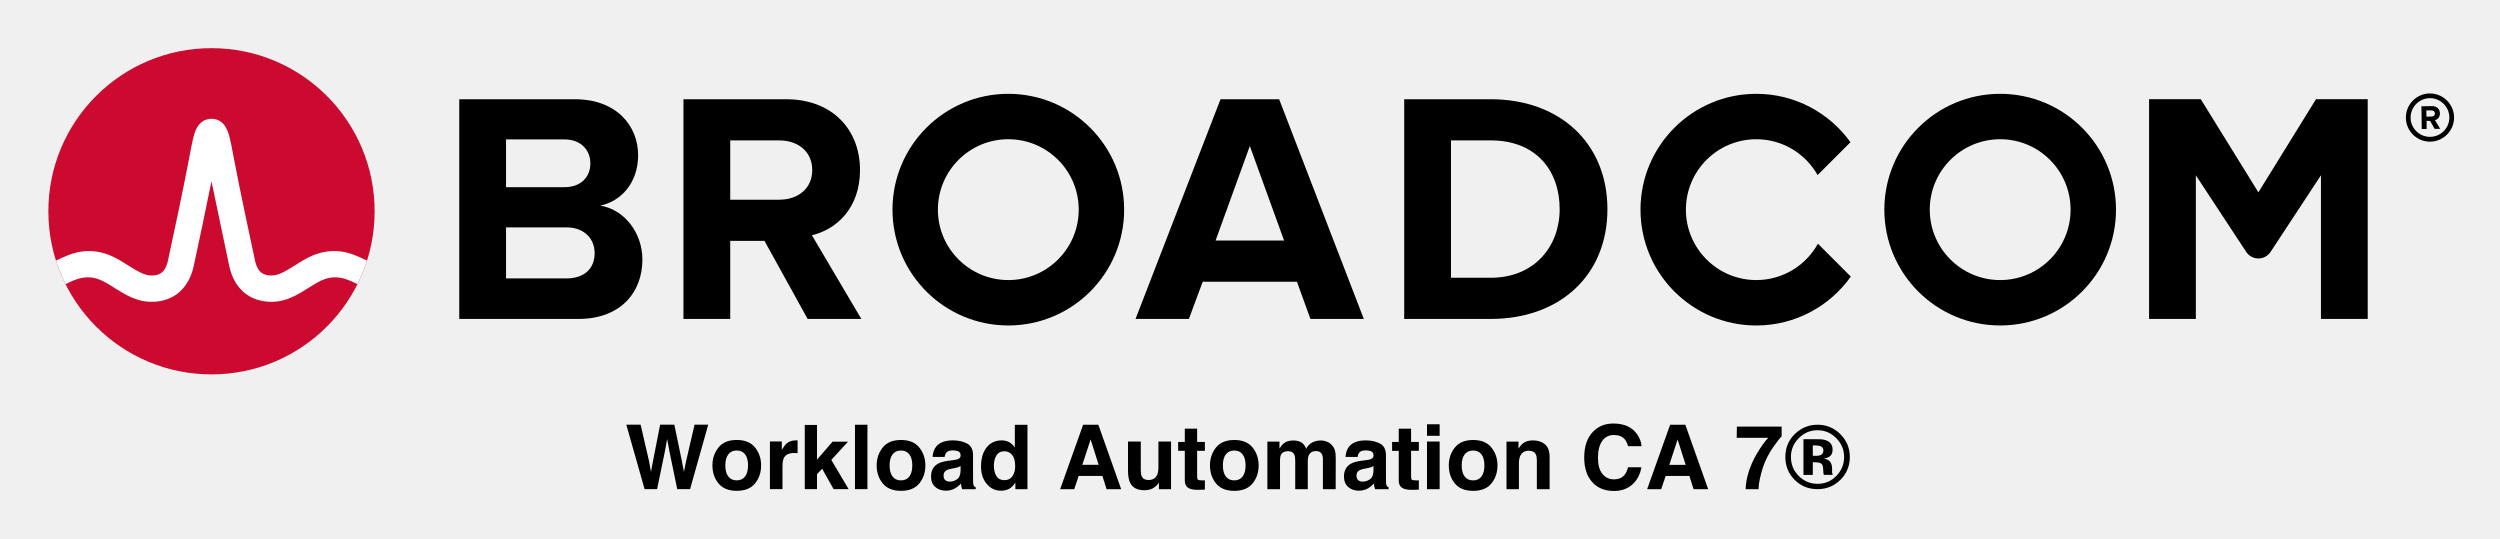
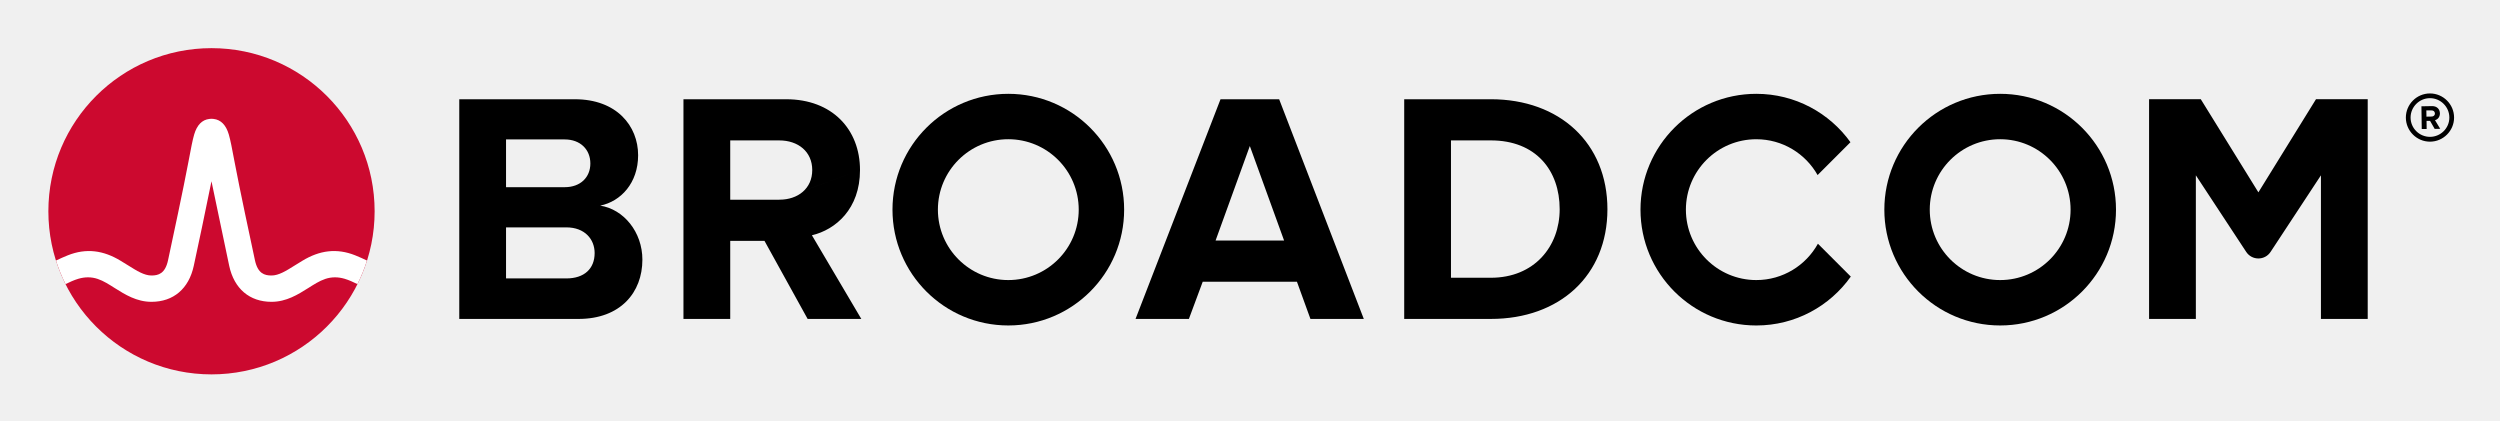
- <svg xmlns="http://www.w3.org/2000/svg" xmlns:xlink="http://www.w3.org/1999/xlink" role="img" viewBox="-4.53 -4.53 248.82 53.57">
-   <path d="M237.32 9.09c-1.06 0-1.93-.86-1.93-1.92s.87-1.93 1.93-1.93 1.93.87 1.93 1.93-.87 1.92-1.93 1.92m0-4.32c-1.32 0-2.4 1.08-2.4 2.4 0 1.32 1.08 2.4 2.4 2.4 1.32 0 2.4-1.08 2.4-2.4 0-1.32-1.08-2.4-2.4-2.4" />
-   <path d="M237.48 7.07l-.51.01-.01-.62h.51c.19-.01.34.11.34.3.01.19-.14.31-.33.31m.83-.32c-.01-.42-.3-.72-.77-.72l-1.07.02.03 2.26h.49l-.01-.81h.35l.46.8.55-.01-.52-.86c.24-.06.49-.28.49-.68M51.834 23.18h-5.999V9.347h5.835c1.574 0 2.557 1.016 2.557 2.393 0 1.377-.983 2.36-2.557 2.36H45v4h6.834c1.836 0 2.819 1.18 2.819 2.556 0 1.574-1.049 2.525-2.819 2.525m3.376-7.245c2.066-.426 3.771-2.262 3.771-5.015 0-2.918-2.131-5.573-6.295-5.573h-11.506v21.865h11.867c4.163 0 6.359-2.623 6.359-5.901 0-2.754-1.868-5.015-4.196-5.376m17.823-.59H68v4.098h3.558l4.294 7.769h5.343l-4.917-8.327c2.361-.557 4.786-2.622 4.786-6.49m0 0c0-4.065-2.786-7.048-7.343-7.048h-10.228v21.865h4.655V9.445h4.885c1.869 0 3.278 1.114 3.278 2.95s-1.409 2.95-3.278 2.95m43.421 4.065l3.409-9.408 3.41 9.408zm.492-14.063l-8.458 21.865h5.31l1.377-3.704h9.376l1.344 3.704h5.311l-8.425-21.865zm26.904 17.767h-3.967v-13.67h3.967c4.491 0 6.851 2.983 6.851 6.852 0 3.704-2.524 6.818-6.851 6.818m0-17.767h-8.622v21.865h8.622c6.851 0 11.604-4.327 11.604-10.916s-4.753-10.949-11.604-10.949m82.127-.004l-5.734 9.27-5.734-9.27h-5.146v21.869h4.656v-14.293l5.012 7.622c.574.871 1.851.871 2.424 0l5.013-7.622v14.293h4.656V5.343z" />
+ <svg xmlns="http://www.w3.org/2000/svg" xmlns:xlink="http://www.w3.org/1999/xlink" role="img" viewBox="-4.53 -4.53 248.82 41.82" version="1.1" id="svg19">
+   <defs id="defs23" />
+   <path d="M237.32 9.09c-1.06 0-1.93-.86-1.93-1.92s.87-1.93 1.93-1.93 1.93.87 1.93 1.93-.87 1.92-1.93 1.92m0-4.32c-1.32 0-2.4 1.08-2.4 2.4 0 1.32 1.08 2.4 2.4 2.4 1.32 0 2.4-1.08 2.4-2.4 0-1.32-1.08-2.4-2.4-2.4" id="path4" />
+   <path d="M237.48 7.07l-.51.01-.01-.62h.51c.19-.01.34.11.34.3.01.19-.14.31-.33.31m.83-.32c-.01-.42-.3-.72-.77-.72l-1.07.02.03 2.26h.49l-.01-.81h.35l.46.8.55-.01-.52-.86c.24-.06.49-.28.49-.68M51.834 23.18h-5.999V9.347h5.835c1.574 0 2.557 1.016 2.557 2.393 0 1.377-.983 2.36-2.557 2.36H45v4h6.834c1.836 0 2.819 1.18 2.819 2.556 0 1.574-1.049 2.525-2.819 2.525m3.376-7.245c2.066-.426 3.771-2.262 3.771-5.015 0-2.918-2.131-5.573-6.295-5.573h-11.506v21.865h11.867c4.163 0 6.359-2.623 6.359-5.901 0-2.754-1.868-5.015-4.196-5.376m17.823-.59H68v4.098h3.558l4.294 7.769h5.343l-4.917-8.327c2.361-.557 4.786-2.622 4.786-6.49m0 0c0-4.065-2.786-7.048-7.343-7.048h-10.228v21.865h4.655V9.445h4.885c1.869 0 3.278 1.114 3.278 2.95s-1.409 2.95-3.278 2.95m43.421 4.065l3.409-9.408 3.41 9.408zm.492-14.063l-8.458 21.865h5.31l1.377-3.704h9.376l1.344 3.704h5.311l-8.425-21.865zm26.904 17.767h-3.967v-13.67h3.967c4.491 0 6.851 2.983 6.851 6.852 0 3.704-2.524 6.818-6.851 6.818m0-17.767h-8.622v21.865h8.622c6.851 0 11.604-4.327 11.604-10.916s-4.753-10.949-11.604-10.949m82.127-.004l-5.734 9.27-5.734-9.27h-5.146v21.869h4.656v-14.293l5.012 7.622c.574.871 1.851.871 2.424 0l5.013-7.622v14.293h4.656V5.343z" id="path6" />
  <path id="a" d="M95.825 23.344c-3.871 0-7.008-3.138-7.008-7.008 0-3.871 3.137-7.009 7.008-7.009 3.87 0 7.008 3.138 7.008 7.009 0 3.87-3.138 7.008-7.008 7.008m0-18.536c-6.367 0-11.528 5.161-11.528 11.528 0 6.366 5.161 11.527 11.528 11.527 6.366 0 11.528-5.161 11.528-11.527 0-6.367-5.162-11.528-11.528-11.528" />
-   <path d="M176.404 19.727c-1.195 2.156-3.492 3.617-6.132 3.617-3.87 0-7.008-3.138-7.008-7.008 0-3.871 3.138-7.008 7.008-7.008 2.618 0 4.897 1.438 6.1 3.565l3.27-3.269c-2.092-2.915-5.508-4.816-9.37-4.816-6.367 0-11.527 5.161-11.527 11.528 0 6.366 5.16 11.528 11.527 11.528 3.883 0 7.316-1.922 9.404-4.865z" />
-   <use transform="translate(98.718)" xlink:href="#a" />
-   <ellipse cx="16.52" cy="16.497" fill="#cc092f" rx="16.236" ry="16.235" />
-   <path fill="#fff" d="M30.825 20.883c-1.857-.74-3.557-.492-5.261.541 0 0-.621.379-.807.496-.794.498-1.543.97-2.263.97-.687 0-1.363-.184-1.649-1.513-.446-2.073-1.534-7.167-2.009-9.69-.279-1.483-.432-2.282-.591-2.825-.28-.954-.792-1.473-1.519-1.556 0 0-.114-.016-.207-.016-.092 0-.218.018-.218.018-.72.086-1.229.605-1.507 1.554-.159.543-.312 1.342-.591 2.825-.475 2.523-1.563 7.617-2.009 9.69-.286 1.329-.962 1.513-1.649 1.513-.72 0-1.469-.472-2.263-.97-.186-.117-.808-.496-.808-.496-1.703-1.033-3.404-1.281-5.26-.541-.401.16-.796.339-1.172.52.257.806.577 1.599.95 2.344.411-.202.842-.402 1.282-.532.634-.187 1.284-.197 1.914.014.612.205 1.157.568 1.7.909 1.023.643 2.182 1.372 3.657 1.372 2.186 0 3.72-1.305 4.21-3.581.38-1.764 1.222-5.702 1.763-8.418 0 0 1.386 6.654 1.765 8.418.49 2.276 2.025 3.581 4.211 3.581 1.475 0 2.634-.729 3.657-1.372.543-.341 1.088-.704 1.7-.909.629-.211 1.28-.201 1.914-.014.44.13.87.331 1.281.533.374-.745.693-1.539.95-2.345-.376-.181-.77-.36-1.171-.52" />
-   <path d="M59.229 37.738h-1.424l1.82 6.415h1.244l.775-3.751.227-1.24.227 1.24.775 3.751h1.279l1.806-6.415h-1.362l-.858 3.712-.196.983-.196-1.023-.761-3.673h-1.415l-.723 3.695-.187 1-.182-1.022zM69.629 42.892c-.194.257-.473.387-.836.387-.363 0-.641-.13-.837-.387-.197-.259-.295-.625-.295-1.102 0-.475.098-.842.295-1.099.196-.256.474-.385.837-.385.363 0 .641.129.836.385.194.257.292.624.292 1.099 0 .477-.098.843-.292 1.102zm.993.685c.4-.494.6-1.089.6-1.786 0-.685-.201-1.278-.6-1.78-.4-.501-1.008-.753-1.823-.753-.816 0-1.424.251-1.823.753-.401.503-.6 1.096-.6 1.78 0 .697.199 1.292.6 1.786.4.495 1.008.743 1.823.743.816 0 1.424-.248 1.823-.743zm-1.823-4.293zm5.947.015c-.016-.001-.036-.001-.058-.001-.371 0-.673.097-.906.291-.142.116-.308.333-.5.649v-.827h-1.183v4.744h1.249v-2.267c0-.381.047-.662.144-.845.171-.324.506-.486 1.005-.486.037 0 .087.001.147.004.062.004.131.009.209.017V39.305c-.054-.004-.09-.005-.106-.007zm.821-1.537v6.393h1.218V42.66l.514-.535 1.136 2.028h1.497l-1.723-2.907 1.658-1.815h-1.536l-1.545 1.784V37.76zm6.237 6.393v-6.415h-1.24v6.415zm4.173-1.261c-.194.257-.473.387-.836.387-.363 0-.641-.13-.838-.387-.196-.259-.293-.625-.293-1.102 0-.475.098-.842.293-1.099.197-.256.475-.385.838-.385.363 0 .641.129.836.385.194.257.292.624.292 1.099 0 .477-.098.843-.292 1.102zm.993.685c.4-.494.6-1.089.6-1.786 0-.685-.201-1.278-.6-1.78-.401-.501-1.009-.753-1.823-.753-.816 0-1.424.251-1.823.753-.401.503-.602 1.096-.602 1.78 0 .697.201 1.292.602 1.786.4.495 1.008.743 1.823.743.815 0 1.422-.248 1.823-.743zm-1.823-4.293zm5.927 2.564v.462c-.009.415-.125.701-.35.857-.225.157-.47.235-.738.235-.168 0-.311-.047-.428-.141-.118-.094-.177-.248-.177-.459 0-.238.097-.413.287-.527.114-.067.301-.123.562-.17l.279-.052c.139-.026.249-.054.328-.084.08-.031.16-.071.238-.12zm-.753-.579l-.422.052c-.479.062-.842.163-1.088.306-.449.261-.675.683-.675 1.266 0 .449.14.797.42 1.042.28.245.635.368 1.065.368.337 0 .638-.077.905-.232.223-.13.421-.288.592-.474.009.108.02.203.035.287.015.084.041.175.078.27h1.349v-.183c-.08-.037-.142-.085-.182-.144-.041-.057-.066-.167-.074-.331-.006-.214-.009-.397-.009-.548v-2.175c0-.572-.202-.961-.605-1.167-.404-.205-.864-.308-1.384-.308-.797 0-1.36.208-1.688.626-.205.267-.322.608-.348 1.022h1.197c.028-.183.087-.328.173-.434.123-.146.329-.218.623-.218.261 0 .459.037.594.11.135.074.202.209.202.404 0 .16-.088.276-.265.352-.099.045-.262.08-.491.109zm.064-1.984zm5.545.203c-.223-.126-.478-.189-.765-.189-.624 0-1.123.232-1.495.696-.373.464-.56 1.102-.56 1.911 0 .702.189 1.276.568 1.726.379.448.845.672 1.399.672.337 0 .619-.064.844-.192.227-.128.428-.332.605-.614v.657h1.206v-6.406h-1.258v2.263c-.14-.223-.321-.397-.545-.524zm.305 3.379c-.182.26-.449.391-.8.391-.352 0-.614-.131-.786-.394-.172-.262-.259-.613-.259-1.051 0-.406.084-.746.254-1.021.171-.274.437-.411.8-.411.238 0 .447.076.626.227.293.249.439.665.439 1.244 0 .416-.092.754-.275 1.015zm6.955-1.136l.827-2.524.801 2.524zm.083-3.991l-2.289 6.415h1.401l.444-1.318h2.363l.413 1.318h1.453l-2.272-6.415zm.749 0zm4.987 1.671h-1.271v2.86c0 .542.068.953.204 1.232.244.505.717.758 1.42.758.243 0 .456-.032.638-.097.181-.063.369-.182.563-.357.063-.056.119-.119.165-.192.047-.072.076-.116.088-.13v.67h1.206v-4.744h-1.258v2.581c0 .305-.041.55-.123.735-.156.343-.447.514-.87.514-.331 0-.552-.12-.666-.361-.063-.136-.095-.339-.095-.609zm.87-.126zm2.851 1.053h.661v2.92c0 .296.069.515.209.657.214.223.615.324 1.201.305l.588-.022v-.927a2.075 2.075 0 0 1-.124.007c-.042.001-.083.002-.12.002-.253 0-.404-.025-.453-.073-.05-.047-.074-.168-.074-.363v-2.507h.771v-.884h-.771v-1.322h-1.227v1.322h-.661zm6.418 2.555c-.194.257-.473.387-.836.387s-.641-.13-.838-.387c-.196-.259-.293-.625-.293-1.102 0-.475.098-.842.293-1.099.197-.256.475-.385.838-.385.363 0 .641.129.836.385.194.257.292.624.292 1.099 0 .477-.098.843-.292 1.102zm.993.685c.4-.494.6-1.089.6-1.786 0-.685-.201-1.278-.6-1.78-.401-.501-1.009-.753-1.823-.753-.816 0-1.424.251-1.823.753-.401.503-.6 1.096-.6 1.78 0 .697.199 1.292.6 1.786.4.495 1.008.743 1.823.743.815 0 1.422-.248 1.823-.743zm-1.823-4.293zm9.23.144c-.203-.08-.408-.121-.618-.121-.313 0-.598.064-.853.196-.24.13-.442.335-.605.614-.093-.233-.229-.422-.408-.571-.224-.16-.516-.239-.879-.239-.384 0-.696.093-.936.279-.136.104-.281.28-.436.526v-.692h-1.204v4.735h1.258v-2.855c0-.259.033-.453.099-.583.123-.229.36-.344.714-.344.305 0 .509.115.614.344.058.128.087.332.087.614v2.824h1.249v-2.824c0-.213.033-.394.1-.545.13-.285.366-.426.709-.426.296 0 .499.11.609.331.058.115.087.264.087.443v3.02h1.271l.009-2.99c0-.308-.015-.541-.043-.701-.047-.241-.136-.444-.27-.609-.166-.203-.35-.345-.553-.427zm4.622 2.42v.462c-.009.415-.125.701-.35.857-.225.157-.47.235-.738.235-.168 0-.311-.047-.428-.141-.118-.094-.177-.248-.177-.459 0-.238.097-.413.287-.527.114-.067.301-.123.562-.17l.279-.052c.139-.026.249-.054.328-.084.08-.031.16-.071.238-.12zm-.753-.579l-.422.052c-.479.062-.842.163-1.088.306-.449.261-.675.683-.675 1.266 0 .449.14.797.42 1.042.28.245.635.368 1.065.368.337 0 .638-.077.905-.232.223-.13.421-.288.592-.474a3.595 3.595 0 0 0 .035.287c.015.084.041.175.079.27h1.348v-.183c-.08-.037-.141-.085-.182-.144-.041-.057-.066-.167-.074-.331-.006-.214-.009-.397-.009-.548v-2.175c0-.572-.202-.961-.605-1.167-.404-.205-.864-.308-1.384-.308-.797 0-1.36.208-1.688.626-.205.267-.322.608-.348 1.022h1.197c.028-.183.087-.328.173-.434.123-.146.329-.218.623-.218.261 0 .459.037.594.11.135.074.202.209.202.404 0 .16-.088.276-.265.352-.099.045-.262.08-.491.109zm.064-1.984zm2.543 1.053h.661v2.92c0 .296.069.515.209.657.214.223.615.324 1.201.305l.588-.022v-.927a2.055 2.055 0 0 1-.125.007c-.042.001-.082.002-.119.002-.253 0-.404-.025-.453-.073-.05-.047-.074-.168-.074-.363v-2.507h.771v-.884h-.771v-1.322h-1.227v1.322h-.661zm4.73-1.493V37.699h-1.258v1.145zm-1.258.566v4.744h1.258v-4.744zm5.423 3.482c-.194.257-.473.387-.836.387-.363 0-.642-.13-.838-.387-.196-.259-.295-.625-.295-1.102 0-.475.099-.842.295-1.099.196-.256.475-.385.838-.385.363 0 .641.129.836.385.194.257.291.624.291 1.099 0 .477-.097.843-.291 1.102zm.992.685c.401-.494.6-1.089.6-1.786 0-.685-.199-1.278-.6-1.78-.4-.501-1.008-.753-1.823-.753-.816 0-1.424.251-1.823.753-.4.503-.6 1.096-.6 1.78 0 .697.201 1.292.6 1.786.4.495 1.008.743 1.823.743.816 0 1.424-.248 1.823-.743zm-1.823-4.293zm7.144.399c-.312-.257-.713-.385-1.203-.385-.392 0-.716.095-.971.287-.142.106-.293.282-.453.526v-.692h-1.197v4.735h1.237v-2.567c0-.293.041-.534.121-.723.157-.357.446-.535.867-.535.343 0 .574.121.696.365.067.134.1.326.1.574v2.886h1.271v-3.194c0-.595-.156-1.021-.468-1.278zm-1.66-.399zm6.471-.874c-.6.605-.9 1.469-.9 2.588 0 1.036.264 1.852.792 2.446.527.592 1.253.888 2.175.888.746 0 1.358-.219 1.835-.657.478-.437.774-1.006.89-1.706h-1.327c-.09.331-.203.579-.339.744-.248.308-.605.462-1.076.462-.458 0-.836-.179-1.133-.537-.298-.359-.447-.897-.447-1.617s.141-1.276.422-1.669c.282-.394.666-.59 1.154-.59.479 0 .839.14 1.083.418.136.156.249.389.335.696h1.341c-.021-.4-.168-.798-.444-1.197-.499-.707-1.287-1.061-2.367-1.061-.807 0-1.472.264-1.994.792zm1.955-.867zm5.614 4.187l.827-2.524.801 2.524zm.083-3.991l-2.289 6.415h1.401l.443-1.318h2.363l.413 1.318h1.455l-2.273-6.415zm.749 0zm10.349 1.157v-.971h-4.456l-.017 1.114h3.147c-.308.3-.69.827-1.145 1.585-.706 1.222-1.077 2.398-1.114 3.529h1.289c0-.363.071-.827.213-1.393.142-.566.302-1.045.479-1.436.223-.499.5-.983.831-1.451.331-.469.589-.795.775-.978zm1.692.192c.52-.534 1.148-.801 1.885-.801.728 0 1.352.267 1.87.801.514.525.771 1.145.771 1.858 0 .734-.259 1.364-.775 1.889-.516.522-1.139.784-1.867.784-.732 0-1.355-.26-1.872-.78-.52-.519-.779-1.15-.779-1.893 0-.717.255-1.336.765-1.858zm4.131 4.161c.641-.624.962-1.391.962-2.303 0-.885-.313-1.64-.941-2.268-.626-.626-1.383-.94-2.267-.94-.844 0-1.581.29-2.207.87-.667.621-1 1.4-1 2.337 0 .902.308 1.663.926 2.28.619.619 1.379.927 2.281.927.873 0 1.622-.302 2.246-.905zm-1.955-3.373c.192.075.287.21.287.405s-.061.335-.182.422c-.123.088-.292.131-.51.131h-.361V39.802h.227c.233 0 .412.024.54.073zm-1.697 2.856h.931v-1.258h.197l.204.012c.142.009.248.027.318.057.128.05.214.136.26.261.03.075.048.22.057.434.009.215.027.379.057.493h.888l-.031-.1c-.011-.035-.019-.071-.024-.105-.004-.035-.006-.069-.006-.104v-.318c0-.363-.105-.628-.313-.796-.114-.09-.282-.158-.505-.204.244-.026.449-.106.615-.24.167-.132.251-.349.251-.647 0-.392-.158-.675-.475-.849-.186-.102-.418-.162-.701-.183-.05-.002-.293-.005-.733-.006-.439-.001-.77-.002-.99-.002z" />
+   <path d="M176.404 19.727c-1.195 2.156-3.492 3.617-6.132 3.617-3.87 0-7.008-3.138-7.008-7.008 0-3.871 3.138-7.008 7.008-7.008 2.618 0 4.897 1.438 6.1 3.565l3.27-3.269c-2.092-2.915-5.508-4.816-9.37-4.816-6.367 0-11.527 5.161-11.527 11.528 0 6.366 5.16 11.528 11.527 11.528 3.883 0 7.316-1.922 9.404-4.865z" id="path9" />
+   <use transform="translate(98.718)" xlink:href="#a" id="use11" />
+   <ellipse cx="16.52" cy="16.497" fill="#cc092f" rx="16.236" ry="16.235" id="ellipse13" />
+   <path fill="#fff" d="M30.825 20.883c-1.857-.74-3.557-.492-5.261.541 0 0-.621.379-.807.496-.794.498-1.543.97-2.263.97-.687 0-1.363-.184-1.649-1.513-.446-2.073-1.534-7.167-2.009-9.69-.279-1.483-.432-2.282-.591-2.825-.28-.954-.792-1.473-1.519-1.556 0 0-.114-.016-.207-.016-.092 0-.218.018-.218.018-.72.086-1.229.605-1.507 1.554-.159.543-.312 1.342-.591 2.825-.475 2.523-1.563 7.617-2.009 9.69-.286 1.329-.962 1.513-1.649 1.513-.72 0-1.469-.472-2.263-.97-.186-.117-.808-.496-.808-.496-1.703-1.033-3.404-1.281-5.26-.541-.401.16-.796.339-1.172.52.257.806.577 1.599.95 2.344.411-.202.842-.402 1.282-.532.634-.187 1.284-.197 1.914.014.612.205 1.157.568 1.7.909 1.023.643 2.182 1.372 3.657 1.372 2.186 0 3.72-1.305 4.21-3.581.38-1.764 1.222-5.702 1.763-8.418 0 0 1.386 6.654 1.765 8.418.49 2.276 2.025 3.581 4.211 3.581 1.475 0 2.634-.729 3.657-1.372.543-.341 1.088-.704 1.7-.909.629-.211 1.28-.201 1.914-.014.44.13.87.331 1.281.533.374-.745.693-1.539.95-2.345-.376-.181-.77-.36-1.171-.52" id="path15" />
+   <g aria-label="Workload Automation CA 7®" id="text17" style="font-size:11px;text-anchor:middle">
+     <path d="M 54.841,42.002 52.762,50 H 51.565 L 49.883,43.361 48.24,50 h -1.171 l -2.116,-7.998 h 1.09 l 1.681,6.649 1.654,-6.649 h 1.08 l 1.67,6.714 1.67,-6.714 z" id="path25" />
+     <path d="m 60.905,47.003 q 0,1.466 -0.752,2.315 -0.752,0.849 -2.014,0.849 -1.273,0 -2.025,-0.849 -0.747,-0.849 -0.747,-2.315 0,-1.466 0.747,-2.315 0.752,-0.854 2.025,-0.854 1.262,0 2.014,0.854 0.752,0.849 0.752,2.315 z m -1.042,0 q 0,-1.166 -0.457,-1.729 -0.457,-0.569 -1.268,-0.569 -0.822,0 -1.278,0.569 -0.451,0.564 -0.451,1.729 0,1.128 0.457,1.713 0.457,0.58 1.273,0.58 0.806,0 1.262,-0.575 0.462,-0.58 0.462,-1.719 z" id="path27" />
+     <path d="m 66.212,45.102 h -0.054 q -0.226,-0.054 -0.44,-0.075 -0.209,-0.027 -0.5,-0.027 -0.467,0 -0.902,0.209 -0.435,0.204 -0.838,0.532 V 50 h -1.01 v -6 h 1.01 v 0.886 q 0.602,-0.483 1.058,-0.682 0.462,-0.204 0.94,-0.204 0.263,0 0.381,0.016 0.118,0.011 0.354,0.048 z" id="path29" />
+     <path d="m 72.608,50 h -1.332 l -2.406,-2.626 -0.655,0.623 V 50 H 67.205 v -8.357 h 1.01 v 5.36 l 2.917,-3.002 h 1.273 l -2.788,2.771 z" id="path31" />
+     <path d="m 74.692,50 h -1.01 v -8.357 h 1.01 z" id="path33" />
+     <path d="m 81.804,47.003 q 0,1.466 -0.752,2.315 -0.752,0.849 -2.014,0.849 -1.273,0 -2.025,-0.849 -0.747,-0.849 -0.747,-2.315 0,-1.466 0.747,-2.315 0.752,-0.854 2.025,-0.854 1.262,0 2.014,0.854 0.752,0.849 0.752,2.315 z m -1.042,0 q 0,-1.166 -0.457,-1.729 -0.457,-0.569 -1.268,-0.569 -0.822,0 -1.278,0.569 -0.451,0.564 -0.451,1.729 0,1.128 0.457,1.713 0.457,0.58 1.273,0.58 0.806,0 1.262,-0.575 0.462,-0.58 0.462,-1.719 z" id="path35" />
+     <path d="m 88.029,50 h -1.004 v -0.639 q -0.134,0.091 -0.365,0.258 -0.226,0.161 -0.44,0.258 Q 85.966,50 85.639,50.081 q -0.328,0.086 -0.768,0.086 -0.811,0 -1.375,-0.537 -0.564,-0.537 -0.564,-1.37 0,-0.682 0.29,-1.101 0.295,-0.424 0.838,-0.666 0.548,-0.242 1.316,-0.328 0.768,-0.086 1.649,-0.129 v -0.156 q 0,-0.344 -0.124,-0.569 -0.118,-0.226 -0.344,-0.354 -0.215,-0.124 -0.516,-0.167 -0.301,-0.043 -0.628,-0.043 -0.397,0 -0.886,0.107 -0.489,0.102 -1.01,0.301 h -0.054 v -1.026 q 0.295,-0.081 0.854,-0.177 0.559,-0.097 1.101,-0.097 0.634,0 1.101,0.107 0.473,0.102 0.816,0.354 0.338,0.247 0.516,0.639 0.177,0.392 0.177,0.972 z m -1.004,-1.477 v -1.67 q -0.462,0.027 -1.09,0.081 -0.623,0.054 -0.988,0.156 -0.435,0.124 -0.704,0.387 -0.269,0.258 -0.269,0.714 0,0.516 0.312,0.779 0.312,0.258 0.951,0.258 0.532,0 0.972,-0.204 0.44,-0.209 0.816,-0.5 z" id="path37" />
+     <path d="m 94.839,50 h -1.01 v -0.628 q -0.435,0.376 -0.908,0.585 -0.473,0.209 -1.026,0.209 -1.074,0 -1.708,-0.827 -0.628,-0.827 -0.628,-2.293 0,-0.763 0.215,-1.359 0.22,-0.596 0.591,-1.015 0.365,-0.408 0.849,-0.623 0.489,-0.215 1.01,-0.215 0.473,0 0.838,0.102 0.365,0.097 0.768,0.306 v -2.6 h 1.01 z m -1.01,-1.477 v -3.443 q -0.408,-0.183 -0.73,-0.252 -0.322,-0.07 -0.704,-0.07 -0.849,0 -1.321,0.591 -0.473,0.591 -0.473,1.676 0,1.069 0.365,1.627 0.365,0.553 1.171,0.553 0.43,0 0.87,-0.188 0.44,-0.193 0.822,-0.494 z" id="path39" />
+     <path d="m 107.08,50 h -1.133 l -0.784,-2.229 H 101.704 L 100.92,50 h -1.08 l 2.911,-7.998 h 1.418 z m -2.245,-3.142 -1.402,-3.926 -1.407,3.926 z" id="path41" />
+     <path d="m 113.133,50 h -1.01 v -0.666 q -0.51,0.403 -0.978,0.618 -0.467,0.215 -1.031,0.215 -0.945,0 -1.472,-0.575 -0.526,-0.58 -0.526,-1.697 v -3.894 h 1.01 v 3.416 q 0,0.457 0.043,0.784 0.043,0.322 0.183,0.553 0.145,0.236 0.376,0.344 0.231,0.107 0.671,0.107 0.392,0 0.854,-0.204 0.467,-0.204 0.87,-0.521 v -4.479 h 1.01 z" id="path43" />
+     <path d="m 118.236,49.946 q -0.285,0.075 -0.623,0.124 -0.333,0.048 -0.596,0.048 -0.918,0 -1.396,-0.494 -0.478,-0.494 -0.478,-1.584 v -3.19 h -0.682 v -0.849 h 0.682 v -1.724 h 1.01 v 1.724 h 2.084 v 0.849 h -2.084 v 2.734 q 0,0.473 0.021,0.741 0.021,0.263 0.15,0.494 0.118,0.215 0.322,0.317 0.209,0.097 0.634,0.097 0.247,0 0.516,-0.07 0.269,-0.075 0.387,-0.124 h 0.054 z" id="path45" />
+     <path d="m 124.568,47.003 q 0,1.466 -0.752,2.315 -0.752,0.849 -2.014,0.849 -1.273,0 -2.025,-0.849 -0.747,-0.849 -0.747,-2.315 0,-1.466 0.747,-2.315 0.752,-0.854 2.025,-0.854 1.262,0 2.014,0.854 0.752,0.849 0.752,2.315 z m -1.042,0 q 0,-1.166 -0.457,-1.729 -0.457,-0.569 -1.268,-0.569 -0.822,0 -1.278,0.569 -0.451,0.564 -0.451,1.729 0,1.128 0.457,1.713 0.457,0.58 1.273,0.58 0.806,0 1.262,-0.575 0.462,-0.58 0.462,-1.719 z" id="path47" />
+     <path d="m 134.886,50 h -1.01 v -3.416 q 0,-0.387 -0.038,-0.747 -0.032,-0.36 -0.145,-0.575 -0.124,-0.231 -0.354,-0.349 -0.231,-0.118 -0.666,-0.118 -0.424,0 -0.849,0.215 -0.424,0.209 -0.849,0.537 0.016,0.124 0.027,0.29 0.011,0.161 0.011,0.322 V 50 H 130.004 v -3.416 q 0,-0.397 -0.038,-0.752 -0.032,-0.36 -0.145,-0.575 -0.124,-0.231 -0.354,-0.344 -0.231,-0.118 -0.666,-0.118 -0.414,0 -0.833,0.204 -0.414,0.204 -0.827,0.521 V 50 h -1.01 v -6 h 1.01 v 0.666 q 0.473,-0.392 0.94,-0.612 0.473,-0.22 1.004,-0.22 0.612,0 1.037,0.258 0.43,0.258 0.639,0.714 0.612,-0.516 1.117,-0.741 0.505,-0.231 1.08,-0.231 0.988,0 1.456,0.602 0.473,0.596 0.473,1.67 z" id="path49" />
+     <path d="m 141.493,50 h -1.004 v -0.639 q -0.134,0.091 -0.365,0.258 -0.226,0.161 -0.44,0.258 -0.252,0.124 -0.58,0.204 -0.328,0.086 -0.768,0.086 -0.811,0 -1.375,-0.537 -0.564,-0.537 -0.564,-1.37 0,-0.682 0.29,-1.101 0.295,-0.424 0.838,-0.666 0.548,-0.242 1.316,-0.328 0.768,-0.086 1.649,-0.129 v -0.156 q 0,-0.344 -0.124,-0.569 -0.118,-0.226 -0.344,-0.354 -0.215,-0.124 -0.516,-0.167 -0.301,-0.043 -0.628,-0.043 -0.397,0 -0.886,0.107 -0.489,0.102 -1.01,0.301 h -0.054 v -1.026 q 0.295,-0.081 0.854,-0.177 0.559,-0.097 1.101,-0.097 0.634,0 1.101,0.107 0.473,0.102 0.816,0.354 0.338,0.247 0.516,0.639 0.177,0.392 0.177,0.972 z m -1.004,-1.477 v -1.67 q -0.462,0.027 -1.09,0.081 -0.623,0.054 -0.988,0.156 -0.435,0.124 -0.704,0.387 -0.269,0.258 -0.269,0.714 0,0.516 0.312,0.779 0.312,0.258 0.951,0.258 0.532,0 0.972,-0.204 0.44,-0.209 0.816,-0.5 z" id="path51" />
+     <path d="m 146.552,49.946 q -0.285,0.075 -0.623,0.124 -0.333,0.048 -0.596,0.048 -0.918,0 -1.396,-0.494 -0.478,-0.494 -0.478,-1.584 v -3.19 h -0.682 v -0.849 h 0.682 v -1.724 h 1.01 v 1.724 h 2.084 v 0.849 h -2.084 v 2.734 q 0,0.473 0.021,0.741 0.021,0.263 0.15,0.494 0.118,0.215 0.322,0.317 0.209,0.097 0.634,0.097 0.247,0 0.516,-0.07 0.269,-0.075 0.387,-0.124 h 0.054 z" id="path53" />
+     <path d="m 148.857,42.996 h -1.139 V 41.949 h 1.139 z M 148.792,50 h -1.01 v -6 h 1.01 z" id="path55" />
+     <path d="m 155.903,47.003 q 0,1.466 -0.752,2.315 -0.752,0.849 -2.014,0.849 -1.273,0 -2.025,-0.849 -0.747,-0.849 -0.747,-2.315 0,-1.466 0.747,-2.315 0.752,-0.854 2.025,-0.854 1.262,0 2.014,0.854 0.752,0.849 0.752,2.315 z m -1.042,0 q 0,-1.166 -0.457,-1.729 -0.457,-0.569 -1.268,-0.569 -0.822,0 -1.278,0.569 -0.451,0.564 -0.451,1.729 0,1.128 0.457,1.713 0.457,0.58 1.273,0.58 0.806,0 1.262,-0.575 0.462,-0.58 0.462,-1.719 z" id="path57" />
+     <path d="m 162.483,50 h -1.01 v -3.416 q 0,-0.414 -0.048,-0.773 -0.048,-0.365 -0.177,-0.569 -0.134,-0.226 -0.387,-0.333 -0.252,-0.113 -0.655,-0.113 -0.414,0 -0.865,0.204 -0.451,0.204 -0.865,0.521 V 50 h -1.01 v -6 h 1.01 v 0.666 q 0.473,-0.392 0.978,-0.612 0.505,-0.22 1.037,-0.22 0.972,0 1.482,0.585 0.51,0.585 0.51,1.687 z" id="path59" />
+     <path d="m 174.552,49.42 q -0.295,0.129 -0.537,0.242 -0.236,0.113 -0.623,0.236 -0.328,0.102 -0.714,0.172 -0.381,0.075 -0.843,0.075 -0.87,0 -1.584,-0.242 -0.709,-0.247 -1.235,-0.768 -0.516,-0.51 -0.806,-1.294 -0.29,-0.79 -0.29,-1.832 0,-0.988 0.279,-1.767 0.279,-0.779 0.806,-1.316 0.51,-0.521 1.23,-0.795 0.725,-0.274 1.606,-0.274 0.645,0 1.284,0.156 0.645,0.156 1.429,0.548 v 1.262 h -0.081 q -0.661,-0.553 -1.311,-0.806 -0.65,-0.252 -1.391,-0.252 -0.607,0 -1.096,0.199 -0.483,0.193 -0.865,0.607 -0.371,0.403 -0.58,1.021 -0.204,0.612 -0.204,1.418 0,0.843 0.226,1.45 0.231,0.607 0.591,0.988 0.376,0.397 0.875,0.591 0.505,0.188 1.063,0.188 0.768,0 1.439,-0.263 0.671,-0.263 1.257,-0.79 h 0.075 z" id="path61" />
+     <path d="m 182.361,50 h -1.133 l -0.784,-2.229 h -3.459 L 176.201,50 h -1.08 l 2.911,-7.998 h 1.418 z m -2.245,-3.142 -1.402,-3.926 -1.407,3.926 z" id="path63" />
+     <path d="M 192.669,43.2 189.048,50 h -1.149 l 3.851,-7.058 h -4.555 v -0.94 h 5.473 z" id="path65" />
+     <path d="m 203.507,46.482 q 0,1.923 -1.364,3.287 -1.359,1.359 -3.282,1.359 -1.923,0 -3.287,-1.359 -1.359,-1.364 -1.359,-3.287 0,-1.923 1.359,-3.282 1.364,-1.364 3.287,-1.364 1.923,0 3.282,1.364 1.364,1.359 1.364,3.282 z m -0.623,0 q 0,-1.665 -1.182,-2.857 -1.176,-1.192 -2.841,-1.192 -1.665,0 -2.847,1.192 -1.176,1.192 -1.176,2.857 0,1.665 1.176,2.857 1.182,1.192 2.847,1.192 1.665,0 2.841,-1.192 1.182,-1.192 1.182,-2.857 z m -1.031,2.363 h -1.198 l -1.778,-1.907 h -0.87 v 1.907 h -0.886 v -4.915 h 1.676 q 0.505,0 0.833,0.043 0.328,0.043 0.645,0.209 0.338,0.183 0.494,0.446 0.161,0.258 0.161,0.65 0,0.521 -0.306,0.87 -0.301,0.344 -0.833,0.548 z m -1.891,-3.507 q 0,-0.193 -0.075,-0.344 -0.075,-0.15 -0.252,-0.247 -0.167,-0.091 -0.354,-0.118 -0.188,-0.027 -0.473,-0.027 h -0.8 v 1.66 h 0.682 q 0.333,0 0.575,-0.048 0.242,-0.054 0.397,-0.177 0.167,-0.134 0.231,-0.295 0.07,-0.161 0.07,-0.403 z" id="path67" />
+   </g>
</svg>
